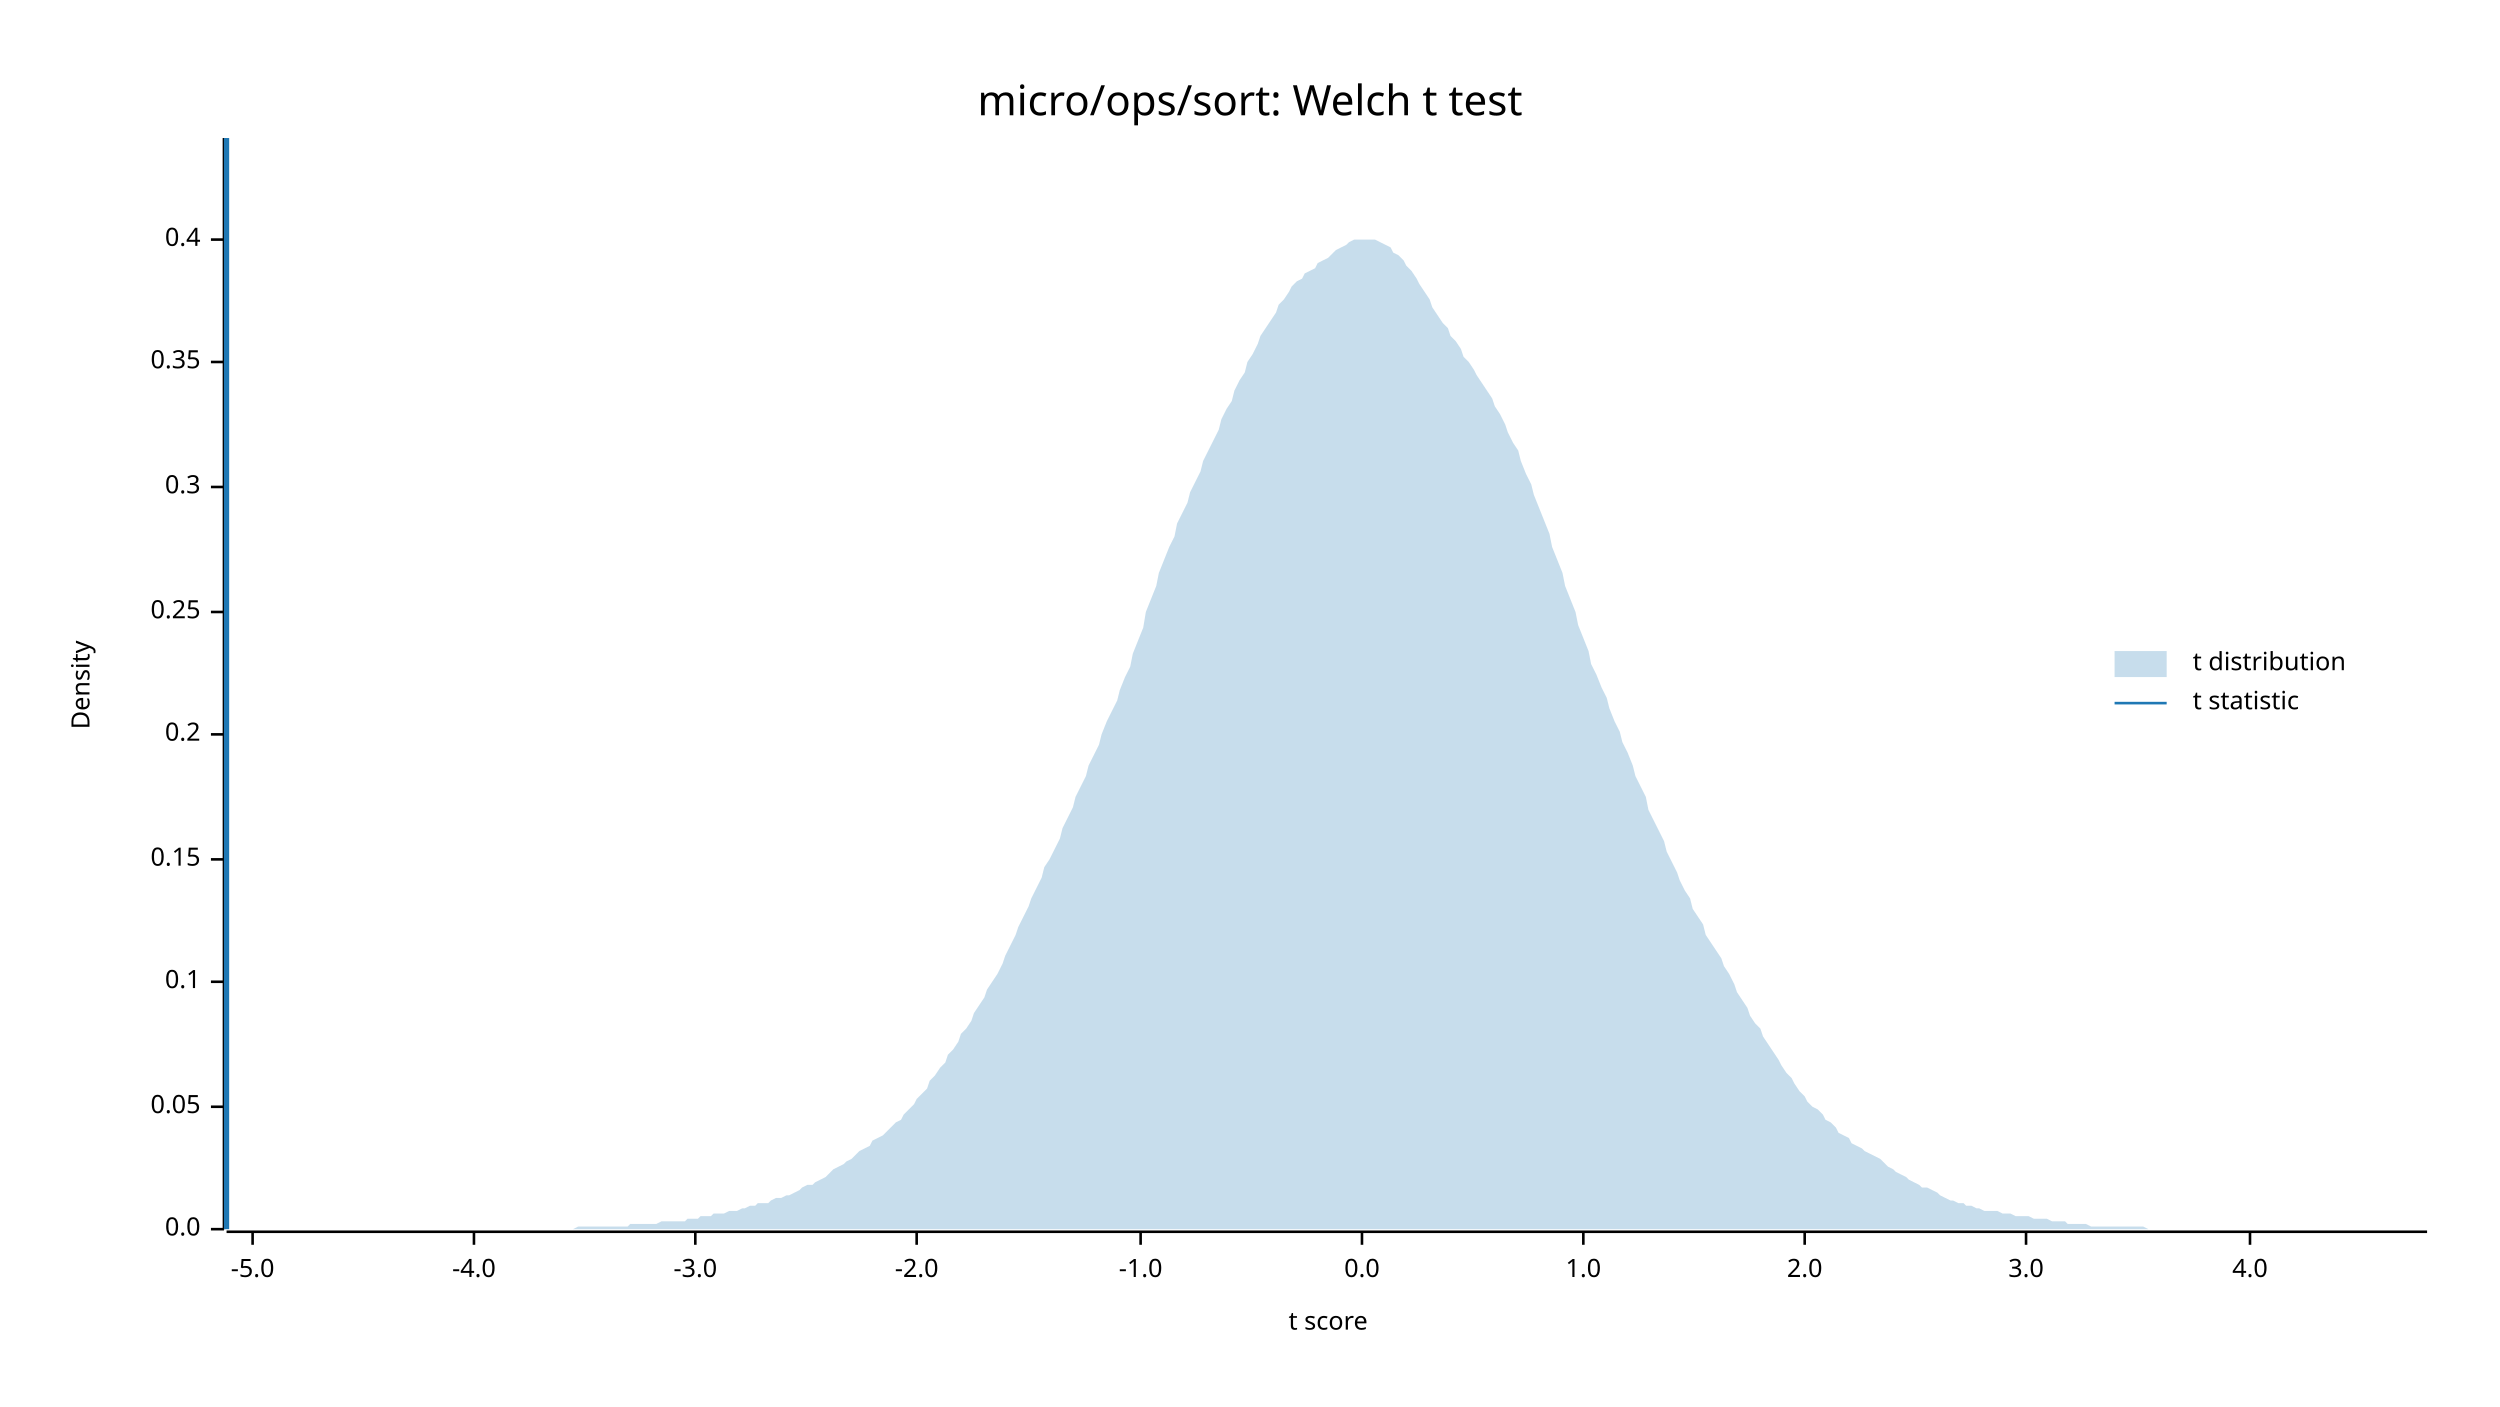
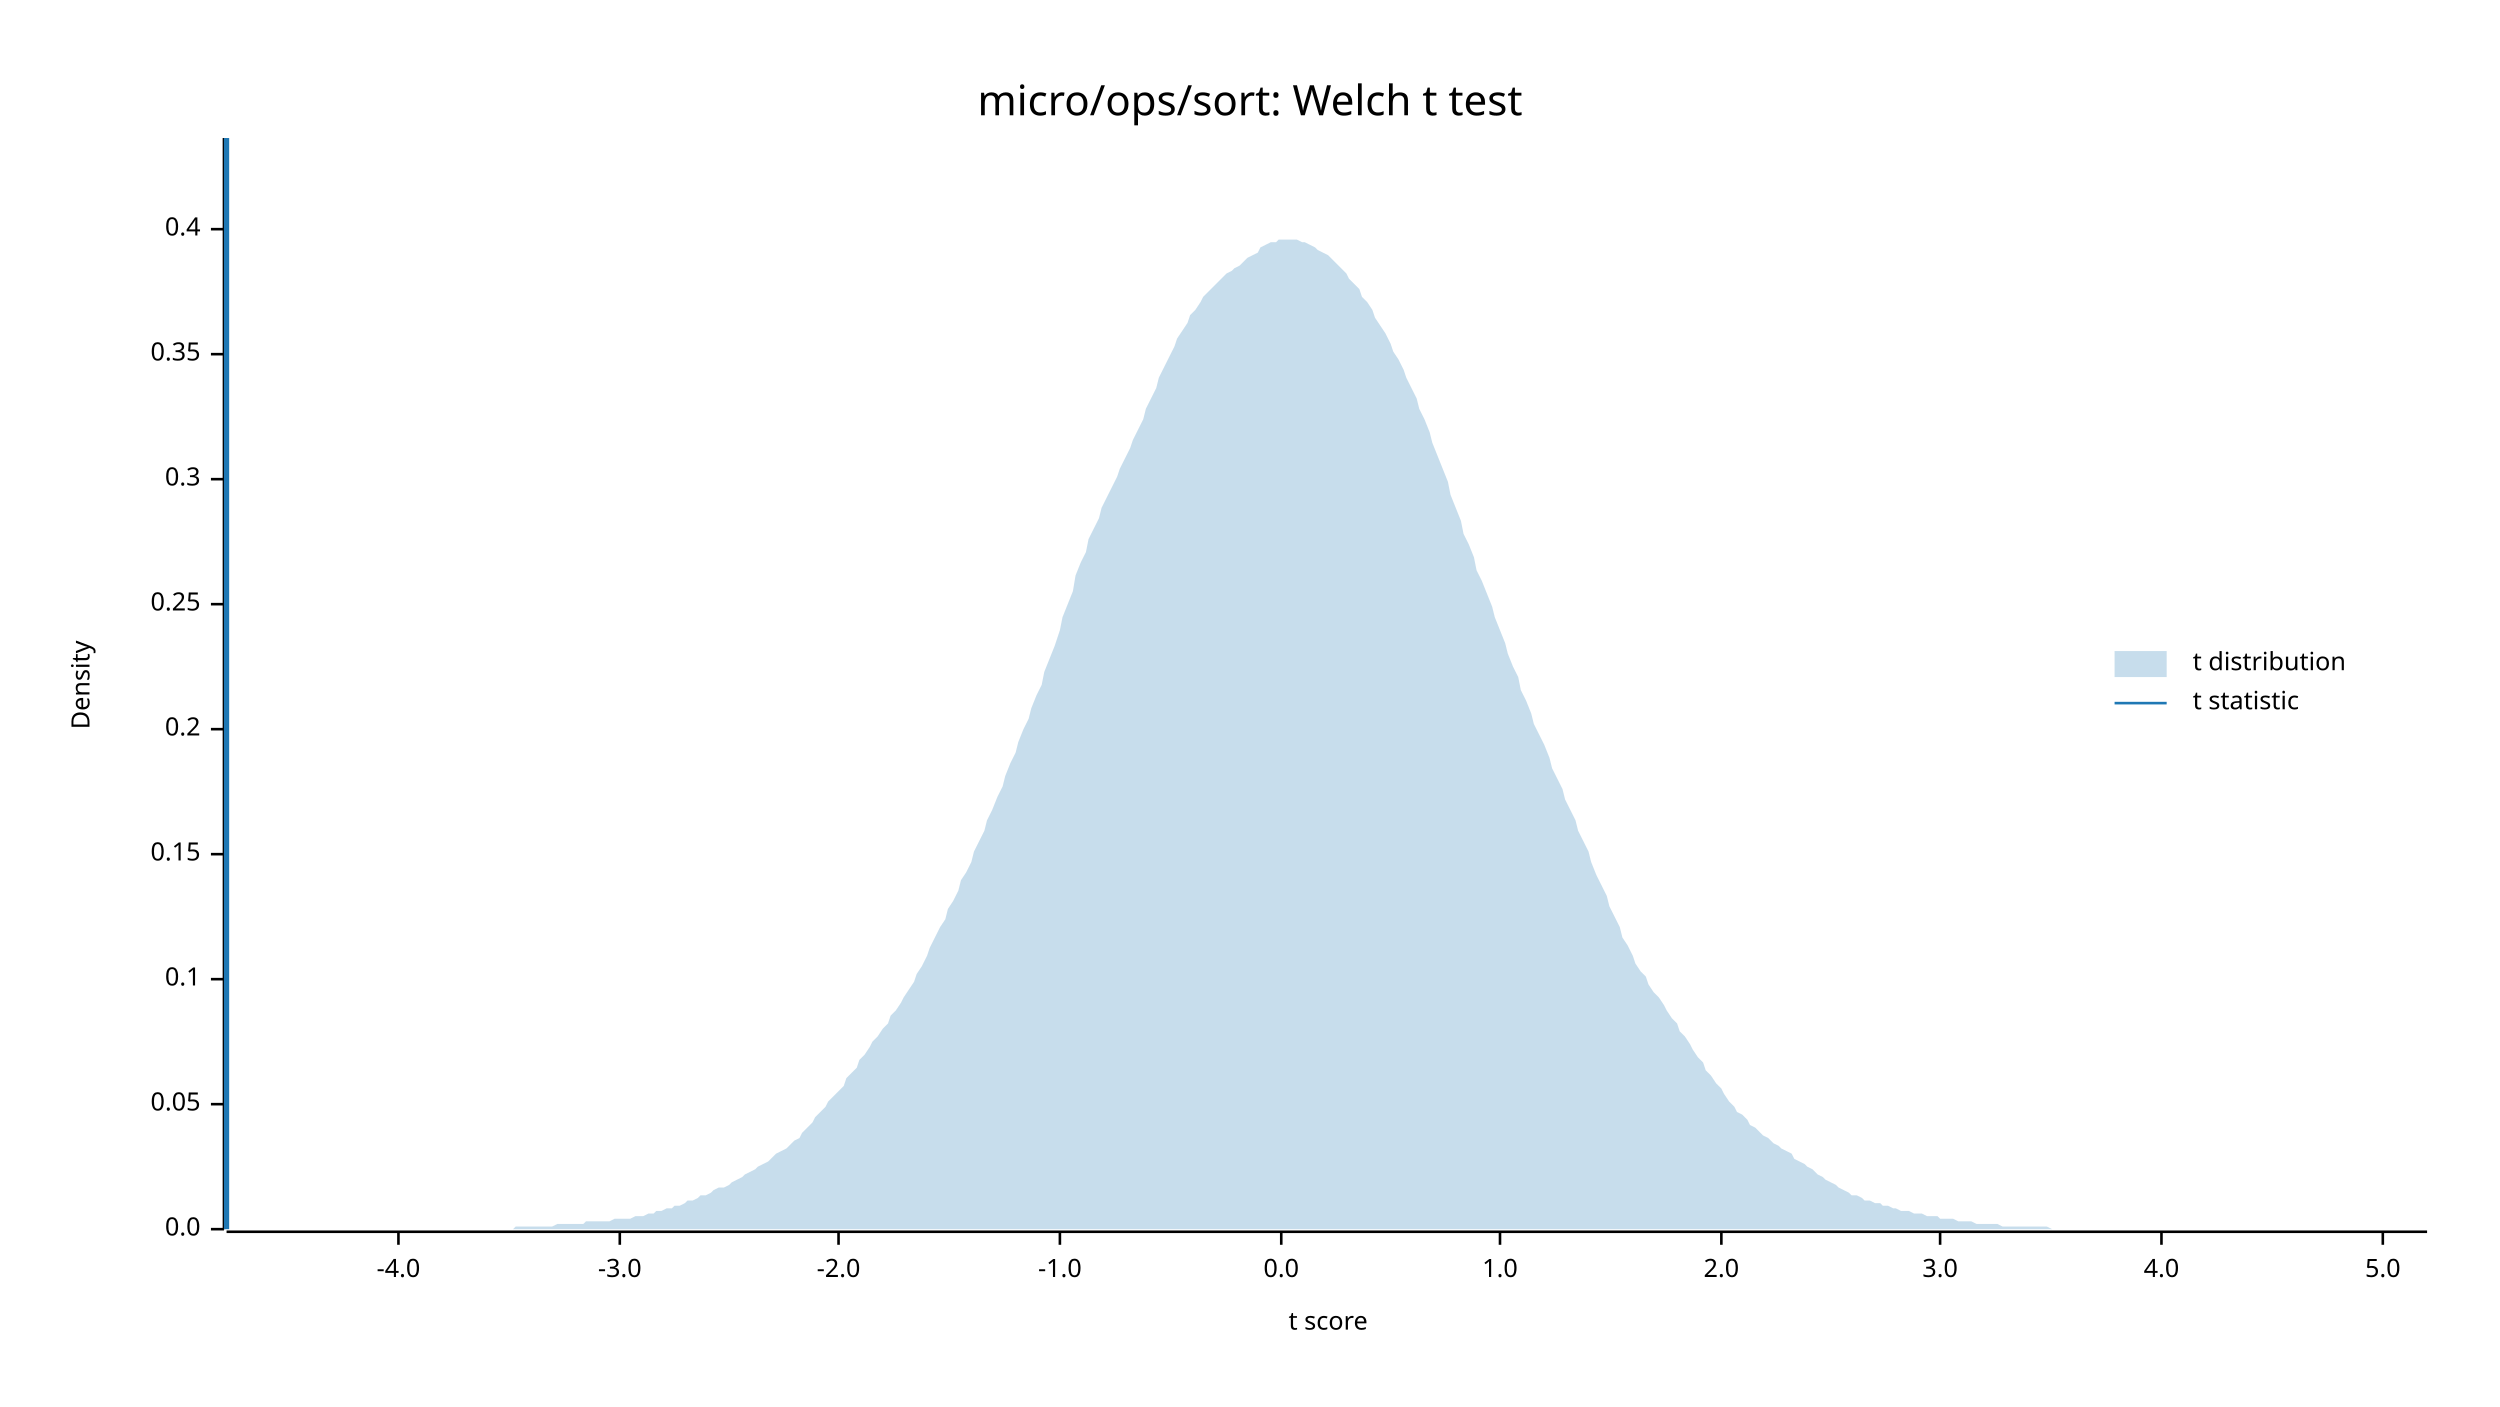
<svg xmlns="http://www.w3.org/2000/svg" width="960" height="540" viewBox="0 0 960 540">
  <text x="480" y="32" dy="0.76em" text-anchor="middle" font-family="sans-serif" font-size="16.129" opacity="1" fill="#000000">
micro/ops/sort: Welch t test
</text>
  <text x="27" y="263" dy="0.76em" text-anchor="middle" font-family="sans-serif" font-size="9.677" opacity="1" fill="#000000" transform="rotate(270, 27, 263)">
Density
</text>
  <text x="510" y="513" dy="-0.5ex" text-anchor="middle" font-family="sans-serif" font-size="9.677" opacity="1" fill="#000000">
t score
</text>
  <polyline fill="none" opacity="1" stroke="#000000" stroke-width="1" points="86,53 86,472 " />
  <text x="77" y="472" dy="0.5ex" text-anchor="end" font-family="sans-serif" font-size="9.677" opacity="1" fill="#000000">
0.0
</text>
  <polyline fill="none" opacity="1" stroke="#000000" stroke-width="1" points="81,472 86,472 " />
-   <text x="77" y="425" dy="0.5ex" text-anchor="end" font-family="sans-serif" font-size="9.677" opacity="1" fill="#000000">
+   <text x="77" y="424" dy="0.5ex" text-anchor="end" font-family="sans-serif" font-size="9.677" opacity="1" fill="#000000">
0.05
</text>
-   <polyline fill="none" opacity="1" stroke="#000000" stroke-width="1" points="81,425 86,425 " />
-   <text x="77" y="377" dy="0.5ex" text-anchor="end" font-family="sans-serif" font-size="9.677" opacity="1" fill="#000000">
+   <polyline fill="none" opacity="1" stroke="#000000" stroke-width="1" points="81,424 86,424 " />
+   <text x="77" y="376" dy="0.5ex" text-anchor="end" font-family="sans-serif" font-size="9.677" opacity="1" fill="#000000">
0.1
</text>
-   <polyline fill="none" opacity="1" stroke="#000000" stroke-width="1" points="81,377 86,377 " />
-   <text x="77" y="330" dy="0.5ex" text-anchor="end" font-family="sans-serif" font-size="9.677" opacity="1" fill="#000000">
+   <polyline fill="none" opacity="1" stroke="#000000" stroke-width="1" points="81,376 86,376 " />
+   <text x="77" y="328" dy="0.5ex" text-anchor="end" font-family="sans-serif" font-size="9.677" opacity="1" fill="#000000">
0.15
</text>
-   <polyline fill="none" opacity="1" stroke="#000000" stroke-width="1" points="81,330 86,330 " />
-   <text x="77" y="282" dy="0.5ex" text-anchor="end" font-family="sans-serif" font-size="9.677" opacity="1" fill="#000000">
+   <polyline fill="none" opacity="1" stroke="#000000" stroke-width="1" points="81,328 86,328 " />
+   <text x="77" y="280" dy="0.5ex" text-anchor="end" font-family="sans-serif" font-size="9.677" opacity="1" fill="#000000">
0.2
</text>
-   <polyline fill="none" opacity="1" stroke="#000000" stroke-width="1" points="81,282 86,282 " />
-   <text x="77" y="235" dy="0.5ex" text-anchor="end" font-family="sans-serif" font-size="9.677" opacity="1" fill="#000000">
+   <polyline fill="none" opacity="1" stroke="#000000" stroke-width="1" points="81,280 86,280 " />
+   <text x="77" y="232" dy="0.5ex" text-anchor="end" font-family="sans-serif" font-size="9.677" opacity="1" fill="#000000">
0.25
</text>
-   <polyline fill="none" opacity="1" stroke="#000000" stroke-width="1" points="81,235 86,235 " />
-   <text x="77" y="187" dy="0.5ex" text-anchor="end" font-family="sans-serif" font-size="9.677" opacity="1" fill="#000000">
+   <polyline fill="none" opacity="1" stroke="#000000" stroke-width="1" points="81,232 86,232 " />
+   <text x="77" y="184" dy="0.5ex" text-anchor="end" font-family="sans-serif" font-size="9.677" opacity="1" fill="#000000">
0.3
</text>
-   <polyline fill="none" opacity="1" stroke="#000000" stroke-width="1" points="81,187 86,187 " />
-   <text x="77" y="139" dy="0.5ex" text-anchor="end" font-family="sans-serif" font-size="9.677" opacity="1" fill="#000000">
+   <polyline fill="none" opacity="1" stroke="#000000" stroke-width="1" points="81,184 86,184 " />
+   <text x="77" y="136" dy="0.5ex" text-anchor="end" font-family="sans-serif" font-size="9.677" opacity="1" fill="#000000">
0.35
</text>
-   <polyline fill="none" opacity="1" stroke="#000000" stroke-width="1" points="81,139 86,139 " />
-   <text x="77" y="92" dy="0.5ex" text-anchor="end" font-family="sans-serif" font-size="9.677" opacity="1" fill="#000000">
+   <polyline fill="none" opacity="1" stroke="#000000" stroke-width="1" points="81,136 86,136 " />
+   <text x="77" y="88" dy="0.5ex" text-anchor="end" font-family="sans-serif" font-size="9.677" opacity="1" fill="#000000">
0.4
</text>
-   <polyline fill="none" opacity="1" stroke="#000000" stroke-width="1" points="81,92 86,92 " />
+   <polyline fill="none" opacity="1" stroke="#000000" stroke-width="1" points="81,88 86,88 " />
  <polyline fill="none" opacity="1" stroke="#000000" stroke-width="1" points="87,473 932,473 " />
-   <text x="97" y="483" dy="0.76em" text-anchor="middle" font-family="sans-serif" font-size="9.677" opacity="1" fill="#000000">
- -5.0
- </text>
-   <polyline fill="none" opacity="1" stroke="#000000" stroke-width="1" points="97,473 97,478 " />
-   <text x="182" y="483" dy="0.76em" text-anchor="middle" font-family="sans-serif" font-size="9.677" opacity="1" fill="#000000">
+   <text x="153" y="483" dy="0.76em" text-anchor="middle" font-family="sans-serif" font-size="9.677" opacity="1" fill="#000000">
-4.0
</text>
-   <polyline fill="none" opacity="1" stroke="#000000" stroke-width="1" points="182,473 182,478 " />
-   <text x="267" y="483" dy="0.76em" text-anchor="middle" font-family="sans-serif" font-size="9.677" opacity="1" fill="#000000">
+   <polyline fill="none" opacity="1" stroke="#000000" stroke-width="1" points="153,473 153,478 " />
+   <text x="238" y="483" dy="0.76em" text-anchor="middle" font-family="sans-serif" font-size="9.677" opacity="1" fill="#000000">
-3.0
</text>
-   <polyline fill="none" opacity="1" stroke="#000000" stroke-width="1" points="267,473 267,478 " />
-   <text x="352" y="483" dy="0.76em" text-anchor="middle" font-family="sans-serif" font-size="9.677" opacity="1" fill="#000000">
+   <polyline fill="none" opacity="1" stroke="#000000" stroke-width="1" points="238,473 238,478 " />
+   <text x="322" y="483" dy="0.76em" text-anchor="middle" font-family="sans-serif" font-size="9.677" opacity="1" fill="#000000">
-2.0
</text>
-   <polyline fill="none" opacity="1" stroke="#000000" stroke-width="1" points="352,473 352,478 " />
-   <text x="438" y="483" dy="0.76em" text-anchor="middle" font-family="sans-serif" font-size="9.677" opacity="1" fill="#000000">
+   <polyline fill="none" opacity="1" stroke="#000000" stroke-width="1" points="322,473 322,478 " />
+   <text x="407" y="483" dy="0.76em" text-anchor="middle" font-family="sans-serif" font-size="9.677" opacity="1" fill="#000000">
-1.0
</text>
-   <polyline fill="none" opacity="1" stroke="#000000" stroke-width="1" points="438,473 438,478 " />
-   <text x="523" y="483" dy="0.76em" text-anchor="middle" font-family="sans-serif" font-size="9.677" opacity="1" fill="#000000">
+   <polyline fill="none" opacity="1" stroke="#000000" stroke-width="1" points="407,473 407,478 " />
+   <text x="492" y="483" dy="0.76em" text-anchor="middle" font-family="sans-serif" font-size="9.677" opacity="1" fill="#000000">
0.0
</text>
-   <polyline fill="none" opacity="1" stroke="#000000" stroke-width="1" points="523,473 523,478 " />
-   <text x="608" y="483" dy="0.76em" text-anchor="middle" font-family="sans-serif" font-size="9.677" opacity="1" fill="#000000">
+   <polyline fill="none" opacity="1" stroke="#000000" stroke-width="1" points="492,473 492,478 " />
+   <text x="576" y="483" dy="0.76em" text-anchor="middle" font-family="sans-serif" font-size="9.677" opacity="1" fill="#000000">
1.0
</text>
-   <polyline fill="none" opacity="1" stroke="#000000" stroke-width="1" points="608,473 608,478 " />
-   <text x="693" y="483" dy="0.76em" text-anchor="middle" font-family="sans-serif" font-size="9.677" opacity="1" fill="#000000">
+   <polyline fill="none" opacity="1" stroke="#000000" stroke-width="1" points="576,473 576,478 " />
+   <text x="661" y="483" dy="0.76em" text-anchor="middle" font-family="sans-serif" font-size="9.677" opacity="1" fill="#000000">
2.0
</text>
-   <polyline fill="none" opacity="1" stroke="#000000" stroke-width="1" points="693,473 693,478 " />
-   <text x="778" y="483" dy="0.76em" text-anchor="middle" font-family="sans-serif" font-size="9.677" opacity="1" fill="#000000">
+   <polyline fill="none" opacity="1" stroke="#000000" stroke-width="1" points="661,473 661,478 " />
+   <text x="745" y="483" dy="0.76em" text-anchor="middle" font-family="sans-serif" font-size="9.677" opacity="1" fill="#000000">
3.0
</text>
-   <polyline fill="none" opacity="1" stroke="#000000" stroke-width="1" points="778,473 778,478 " />
-   <text x="864" y="483" dy="0.76em" text-anchor="middle" font-family="sans-serif" font-size="9.677" opacity="1" fill="#000000">
+   <polyline fill="none" opacity="1" stroke="#000000" stroke-width="1" points="745,473 745,478 " />
+   <text x="830" y="483" dy="0.76em" text-anchor="middle" font-family="sans-serif" font-size="9.677" opacity="1" fill="#000000">
4.0
</text>
-   <polyline fill="none" opacity="1" stroke="#000000" stroke-width="1" points="864,473 864,478 " />
-   <polygon opacity="0.25" fill="#1F78B4" points="87,472 88,472 90,472 92,472 93,472 95,472 97,472 98,472 100,472 102,472 103,472 105,472 107,472 109,472 110,472 112,472 114,472 115,472 117,472 119,472 120,472 122,472 124,472 125,472 127,472 129,472 131,472 132,472 134,472 136,472 137,472 139,472 141,472 142,472 144,472 146,472 147,472 149,472 151,472 153,472 154,472 156,472 158,472 159,472 161,472 163,472 164,472 166,472 168,472 169,472 171,472 173,472 175,472 176,472 178,472 180,472 181,472 183,472 185,472 186,472 188,472 190,472 191,472 193,472 195,472 197,472 198,472 200,472 202,472 203,472 205,472 207,472 208,472 210,472 212,472 214,472 215,472 217,472 219,472 220,472 222,471 224,471 225,471 227,471 229,471 230,471 232,471 234,471 236,471 237,471 239,471 241,471 242,470 244,470 246,470 247,470 249,470 251,470 252,470 254,469 256,469 258,469 259,469 261,469 263,469 264,468 266,468 268,468 269,467 271,467 273,467 274,466 276,466 278,466 280,465 281,465 283,465 285,464 286,464 288,463 290,463 291,462 293,462 295,462 296,461 298,460 300,460 302,459 303,459 305,458 307,457 308,456 310,455 312,455 313,454 315,453 317,452 318,451 320,449 322,448 324,447 325,446 327,445 329,443 330,442 332,441 334,440 335,438 337,437 339,436 341,434 342,433 344,431 346,430 347,428 349,426 351,424 352,422 354,420 356,418 357,415 359,413 361,410 363,408 364,405 366,403 368,400 369,397 371,395 373,392 374,389 376,386 378,383 379,380 381,377 383,374 385,370 386,367 388,363 390,359 391,356 393,352 395,348 396,345 398,341 400,337 401,333 403,330 405,326 407,322 408,318 410,314 412,310 413,306 415,302 417,298 418,294 420,290 422,286 423,282 425,277 427,273 429,269 430,265 432,260 434,256 435,251 437,246 439,241 440,235 442,230 444,225 445,220 447,215 449,210 451,206 452,201 454,197 456,193 457,189 459,185 461,181 462,177 464,173 466,169 468,165 469,161 471,157 473,154 474,150 476,146 478,143 479,139 481,136 483,132 484,129 486,126 488,123 490,120 491,117 493,115 495,112 496,110 498,108 500,107 501,105 503,104 505,103 506,101 508,100 510,99 512,97 513,96 515,95 517,94 518,93 520,92 522,92 523,92 525,92 527,92 528,92 530,93 532,94 534,95 535,97 537,98 539,100 540,102 542,104 544,107 545,109 547,112 549,115 550,118 552,121 554,124 556,126 557,129 559,131 561,134 562,137 564,139 566,142 567,144 569,147 571,150 573,153 574,156 576,159 578,163 579,166 581,170 583,173 584,177 586,182 588,186 589,190 591,195 593,200 595,205 596,210 598,215 600,220 601,225 603,230 605,235 606,240 608,245 610,250 611,255 613,259 615,264 617,268 618,272 620,277 622,281 623,285 625,289 627,294 628,298 630,302 632,306 633,311 635,315 637,319 639,323 640,327 642,331 644,335 645,338 647,342 649,345 650,349 652,352 654,355 655,359 657,362 659,365 661,368 662,371 664,374 666,378 667,381 669,384 671,387 672,390 674,393 676,395 677,398 679,401 681,404 683,407 684,409 686,412 688,414 689,416 691,419 693,421 694,423 696,425 698,426 700,428 701,430 703,431 705,433 706,435 708,436 710,437 711,439 713,440 715,441 716,442 718,443 720,444 722,445 723,446 725,448 727,449 728,450 730,451 732,452 733,453 735,454 737,455 738,456 740,456 742,457 744,458 745,459 747,460 749,461 750,461 752,462 754,462 755,463 757,463 759,464 760,464 762,465 764,465 766,465 767,465 769,466 771,466 772,466 774,467 776,467 777,467 779,467 781,468 782,468 784,468 786,468 788,469 789,469 791,469 793,469 794,470 796,470 798,470 799,470 801,470 803,471 804,471 806,471 808,471 810,471 811,471 813,471 815,471 816,471 818,471 820,471 821,471 823,471 825,472 827,472 828,472 830,472 832,472 833,472 835,472 837,472 838,472 840,472 842,472 843,472 845,472 847,472 849,472 850,472 852,472 854,472 855,472 857,472 859,472 860,472 862,472 864,472 865,472 867,472 869,472 871,472 872,472 874,472 876,472 877,472 879,472 881,472 882,472 884,472 886,472 887,472 889,472 891,472 893,472 894,472 896,472 898,472 899,472 901,472 903,472 904,472 906,472 908,472 909,472 911,472 913,472 915,472 916,472 918,472 920,472 921,472 923,472 925,472 926,472 928,472 930,472 932,472 932,472 87,472 " />
+   <polyline fill="none" opacity="1" stroke="#000000" stroke-width="1" points="830,473 830,478 " />
+   <text x="915" y="483" dy="0.76em" text-anchor="middle" font-family="sans-serif" font-size="9.677" opacity="1" fill="#000000">
+ 5.0
+ </text>
+   <polyline fill="none" opacity="1" stroke="#000000" stroke-width="1" points="915,473 915,478 " />
+   <polygon opacity="0.25" fill="#1F78B4" points="87,472 88,472 90,472 92,472 93,472 95,472 97,472 98,472 100,472 102,472 103,472 105,472 107,472 109,472 110,472 112,472 114,472 115,472 117,472 119,472 120,472 122,472 124,472 125,472 127,472 129,472 131,472 132,472 134,472 136,472 137,472 139,472 141,472 142,472 144,472 146,472 147,472 149,472 151,472 153,472 154,472 156,472 158,472 159,472 161,472 163,472 164,472 166,472 168,472 169,472 171,472 173,472 175,472 176,472 178,472 180,472 181,472 183,472 185,472 186,472 188,472 190,472 191,472 193,472 195,472 197,472 198,471 200,471 202,471 203,471 205,471 207,471 208,471 210,471 212,471 214,470 215,470 217,470 219,470 220,470 222,470 224,470 225,469 227,469 229,469 230,469 232,469 234,469 236,468 237,468 239,468 241,468 242,468 244,467 246,467 247,467 249,466 251,466 252,465 254,465 256,464 258,464 259,463 261,463 263,462 264,461 266,461 268,460 269,459 271,459 273,458 274,457 276,456 278,456 280,455 281,454 283,453 285,452 286,451 288,450 290,449 291,448 293,447 295,446 296,445 298,443 300,442 302,441 303,440 305,438 307,437 308,435 310,433 312,431 313,429 315,427 317,425 318,423 320,421 322,419 324,417 325,414 327,412 329,410 330,407 332,405 334,402 335,400 337,398 339,395 341,393 342,390 344,388 346,385 347,383 349,380 351,377 352,374 354,371 356,367 357,364 359,360 361,356 363,353 364,349 366,346 368,342 369,338 371,335 373,331 374,327 376,323 378,319 379,315 381,311 383,306 385,302 386,298 388,293 390,289 391,285 393,280 395,276 396,272 398,267 400,263 401,258 403,253 405,248 407,242 408,237 410,232 412,227 413,221 415,216 417,212 418,207 420,203 422,199 423,195 425,191 427,187 429,183 430,180 432,176 434,172 435,169 437,165 439,161 440,157 442,153 444,149 445,145 447,141 449,137 451,133 452,130 454,127 456,124 457,121 459,119 461,116 462,114 464,112 466,110 468,108 469,107 471,105 473,104 474,103 476,102 478,100 479,99 481,98 483,97 484,95 486,94 488,93 490,93 491,92 493,92 495,92 496,92 498,92 500,93 501,93 503,94 505,95 506,96 508,97 510,98 512,100 513,101 515,103 517,105 518,107 520,109 522,111 523,114 525,116 527,119 528,122 530,125 532,128 534,132 535,135 537,138 539,142 540,145 542,149 544,153 545,157 547,161 549,166 550,170 552,175 554,180 556,185 557,190 559,195 561,200 562,205 564,209 566,214 567,219 569,223 571,228 573,233 574,237 576,242 578,247 579,251 581,256 583,260 584,265 586,269 588,274 589,278 591,282 593,286 595,291 596,295 598,299 600,303 601,307 603,311 605,315 606,319 608,323 610,327 611,331 613,336 615,340 617,344 618,348 620,352 622,356 623,360 625,363 627,367 628,370 630,373 632,375 633,378 635,381 637,383 639,386 640,388 642,391 644,393 645,396 647,398 649,401 650,403 652,406 654,408 655,411 657,413 659,416 661,418 662,420 664,423 666,425 667,427 669,428 671,430 672,432 674,433 676,435 677,436 679,437 681,439 683,440 684,441 686,442 688,443 689,445 691,446 693,447 694,448 696,449 698,451 700,452 701,453 703,454 705,455 706,456 708,457 710,458 711,459 713,459 715,460 716,461 718,461 720,462 722,462 723,463 725,463 727,464 728,464 730,465 732,465 733,465 735,466 737,466 738,466 740,467 742,467 744,467 745,468 747,468 749,468 750,468 752,469 754,469 755,469 757,469 759,470 760,470 762,470 764,470 766,470 767,470 769,471 771,471 772,471 774,471 776,471 777,471 779,471 781,471 782,471 784,471 786,471 788,472 789,472 791,472 793,472 794,472 796,472 798,472 799,472 801,472 803,472 804,472 806,472 808,472 810,472 811,472 813,472 815,472 816,472 818,472 820,472 821,472 823,472 825,472 827,472 828,472 830,472 832,472 833,472 835,472 837,472 838,472 840,472 842,472 843,472 845,472 847,472 849,472 850,472 852,472 854,472 855,472 857,472 859,472 860,472 862,472 864,472 865,472 867,472 869,472 871,472 872,472 874,472 876,472 877,472 879,472 881,472 882,472 884,472 886,472 887,472 889,472 891,472 893,472 894,472 896,472 898,472 899,472 901,472 903,472 904,472 906,472 908,472 909,472 911,472 913,472 915,472 916,472 918,472 920,472 921,472 923,472 925,472 926,472 928,472 930,472 932,472 932,472 87,472 " />
  <polyline fill="none" opacity="1" stroke="#1F78B4" stroke-width="2" points="87,472 87,53 " />
  <text x="842" y="250" dy="0.76em" text-anchor="start" font-family="sans-serif" font-size="9.677" opacity="1" fill="#000000">
t distribution
</text>
  <text x="842" y="265" dy="0.76em" text-anchor="start" font-family="sans-serif" font-size="9.677" opacity="1" fill="#000000">
t statistic
</text>
  <rect x="812" y="250" width="20" height="10" opacity="0.25" fill="#1F78B4" stroke="none" />
  <polyline fill="none" opacity="1" stroke="#1F78B4" stroke-width="1" points="812,270 832,270 " />
</svg>
